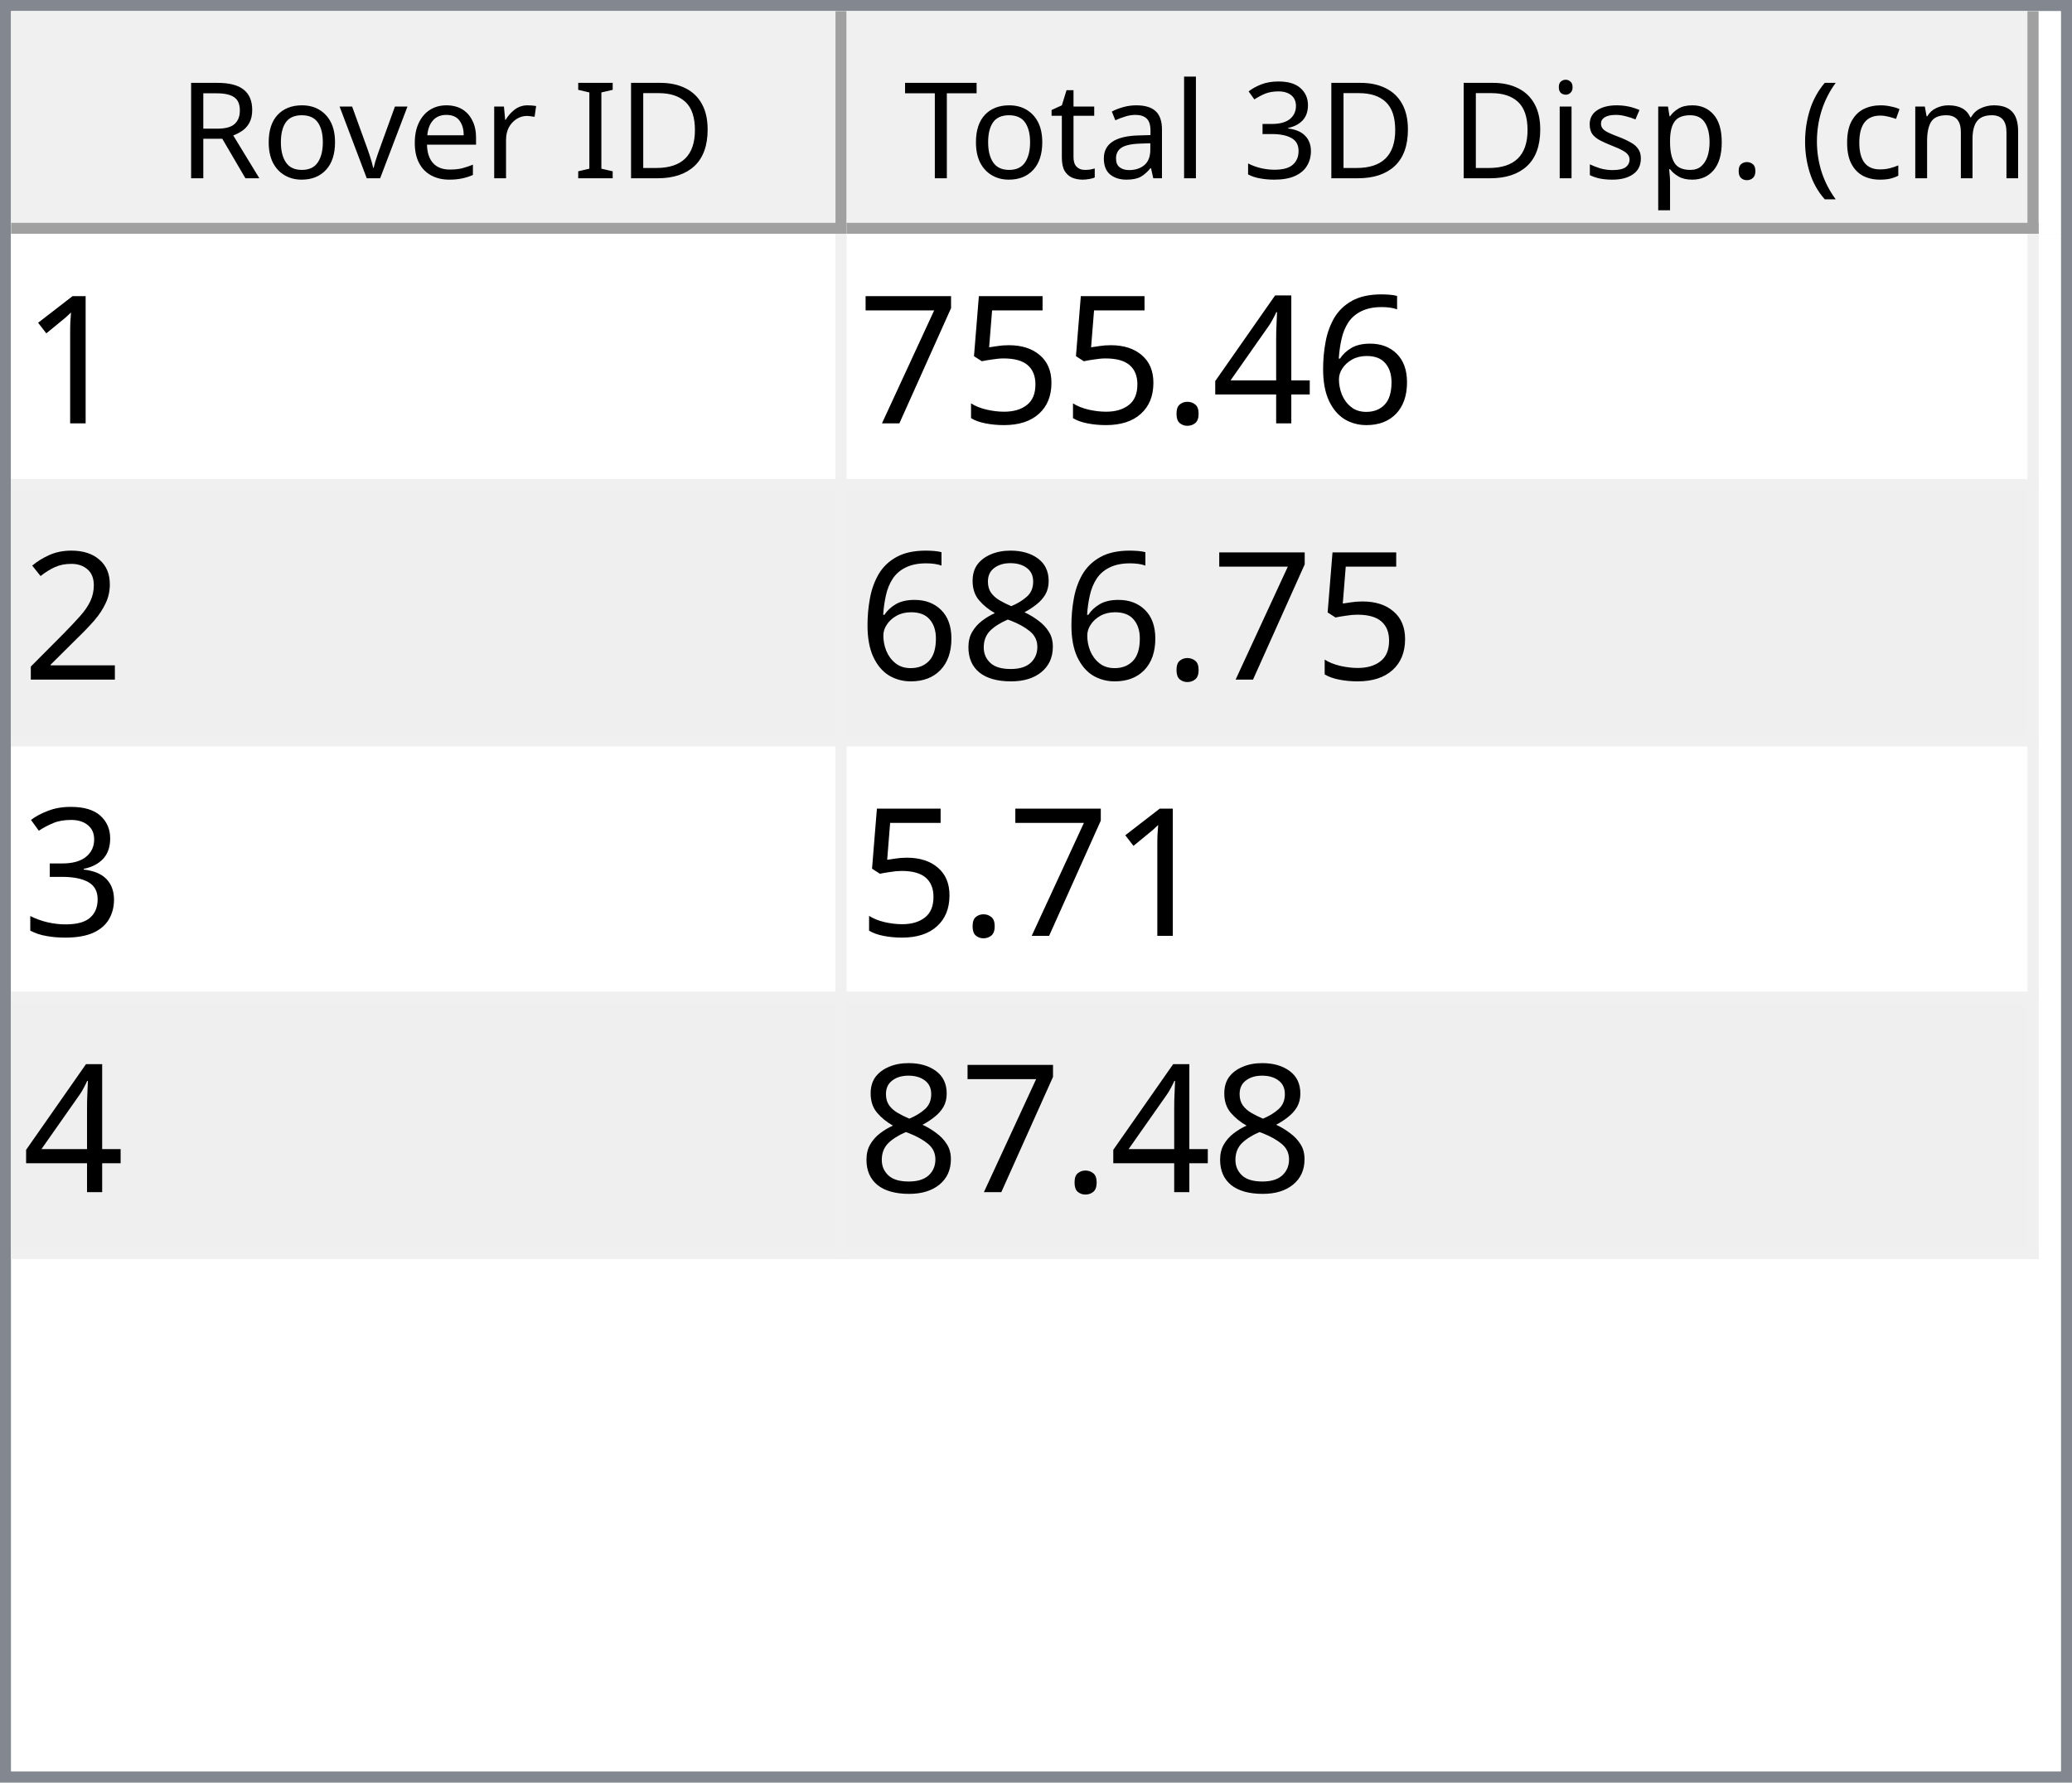
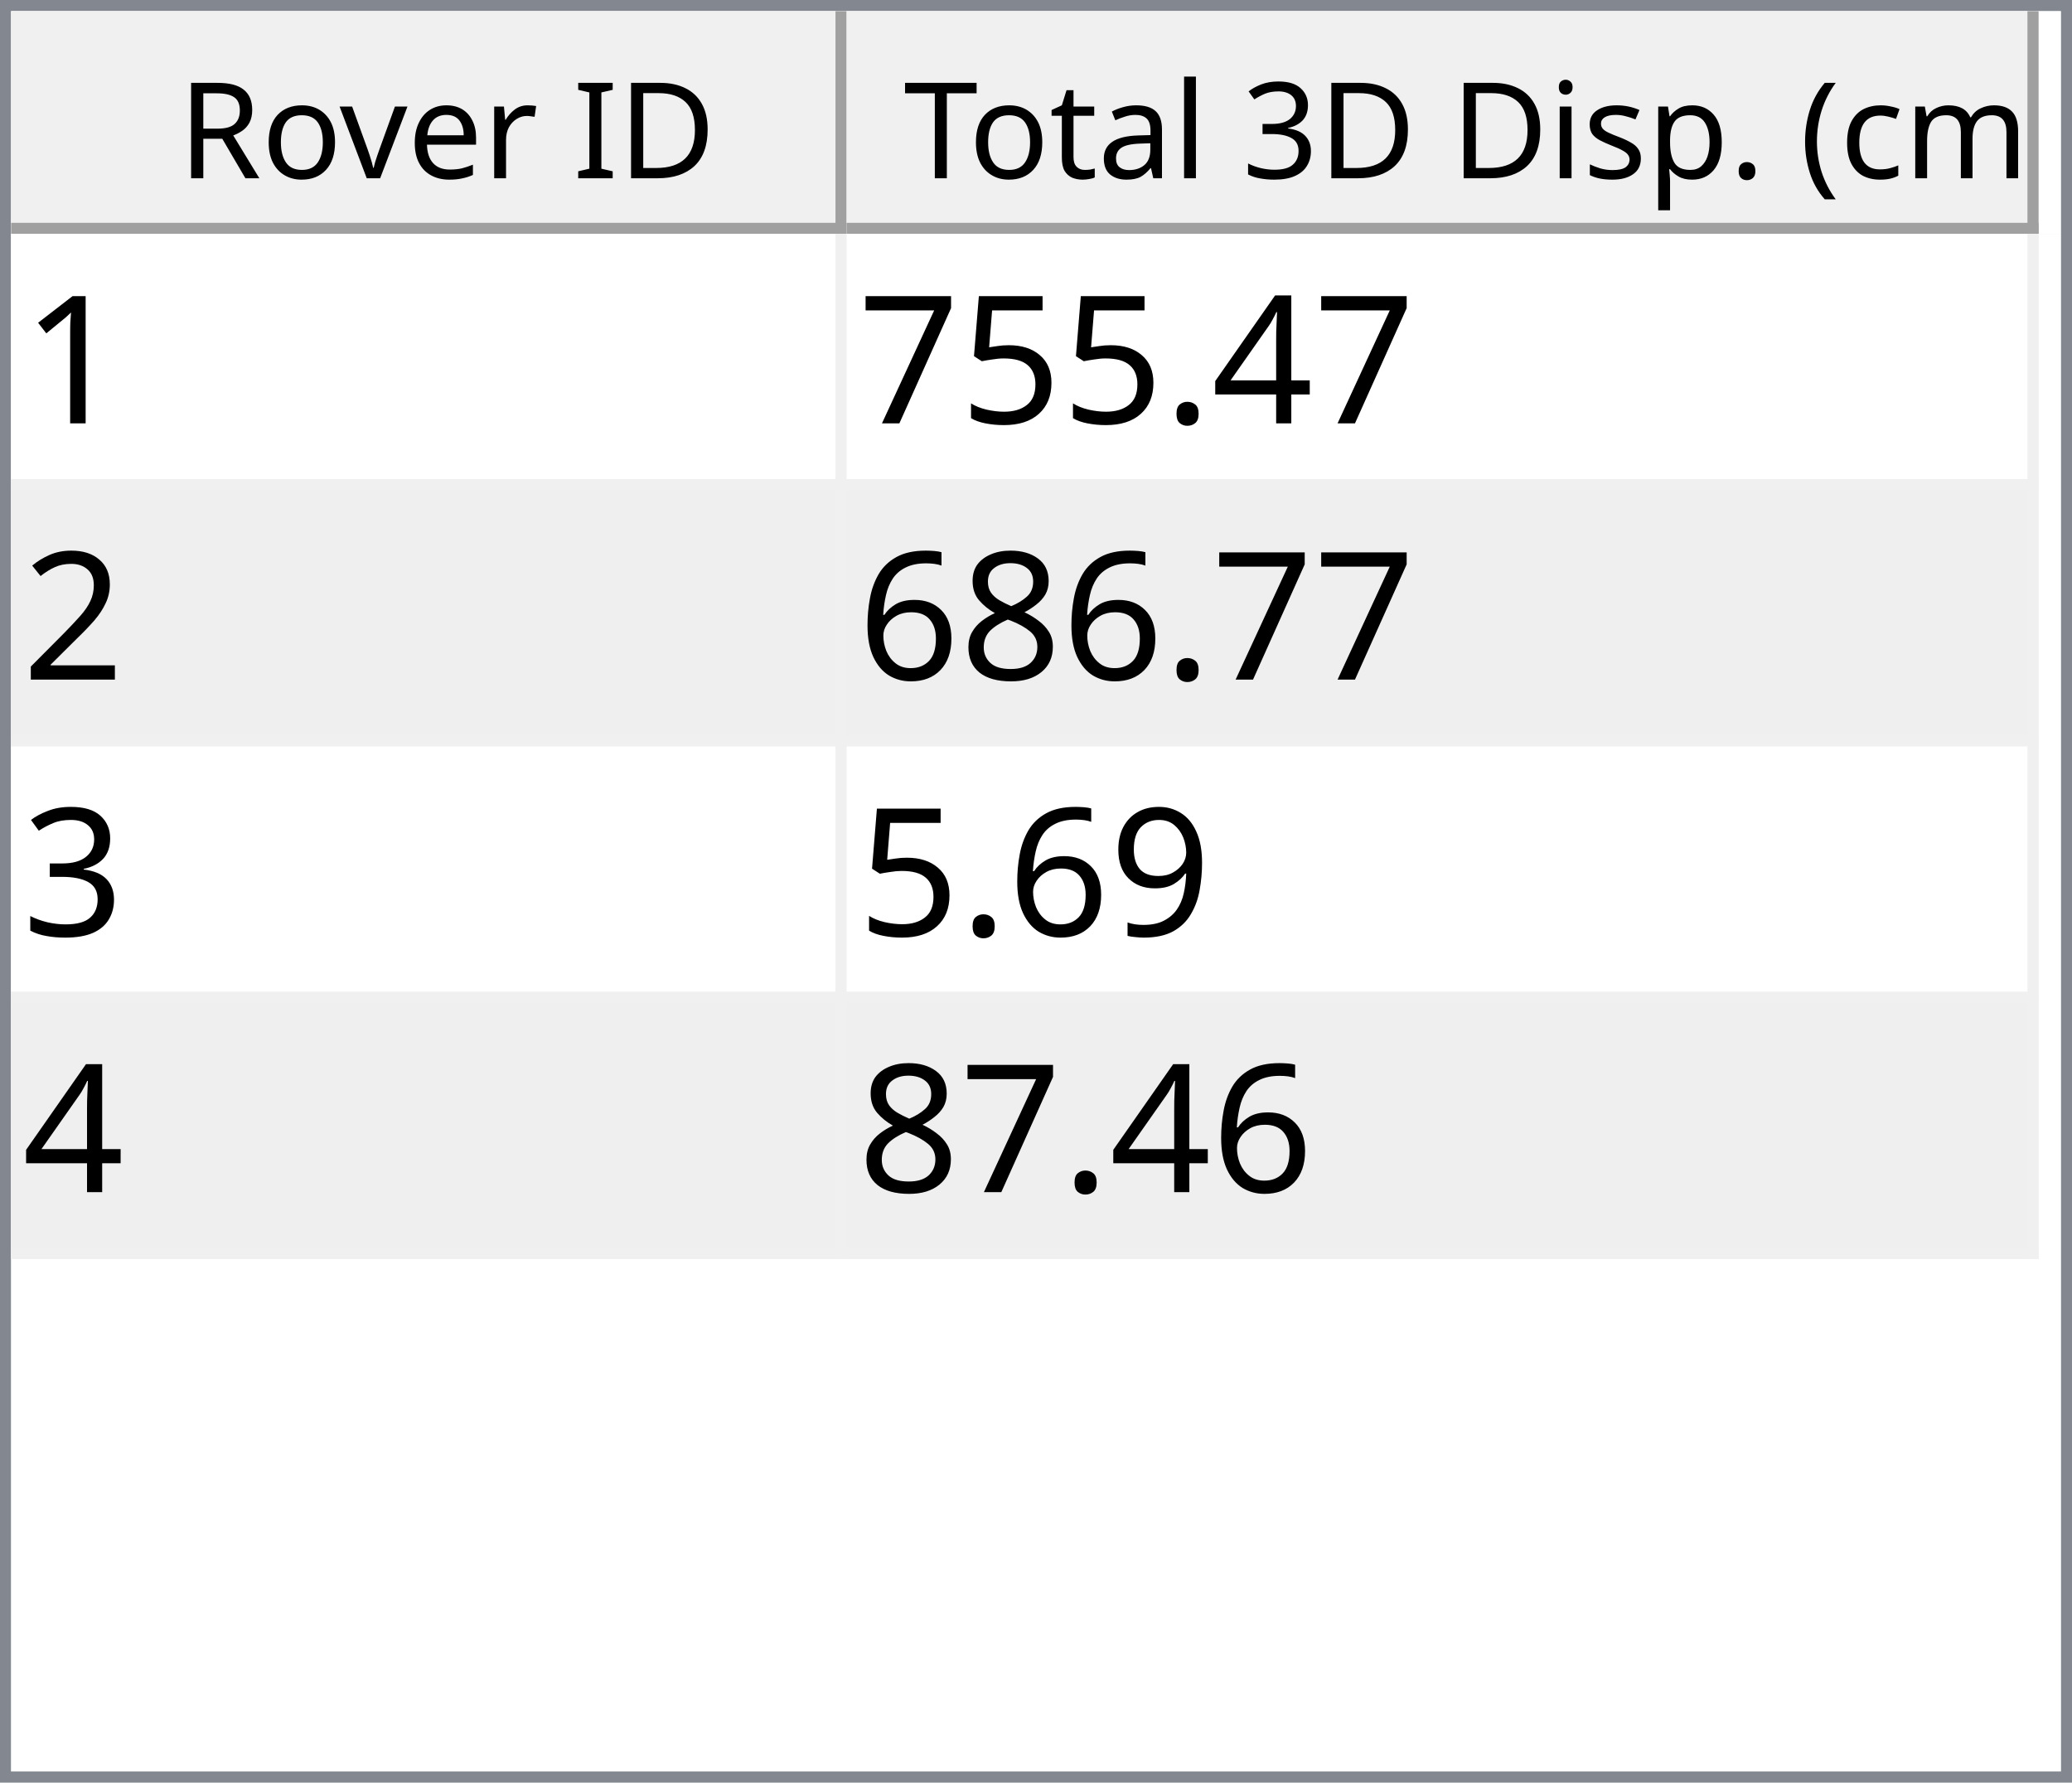
<svg xmlns="http://www.w3.org/2000/svg" style="fill-opacity:1; color-rendering:auto; color-interpolation:auto; text-rendering:auto; stroke:black; stroke-linecap:square; stroke-miterlimit:10; shape-rendering:auto; stroke-opacity:1; fill:black; stroke-dasharray:none; font-weight:normal; stroke-width:1; font-family:'Dialog'; font-style:normal; stroke-linejoin:miter; font-size:12px; stroke-dashoffset:0; image-rendering:auto;" width="186" height="160">
  <defs id="genericDefs" />
  <g>
    <defs id="defs1">
      <clipPath clipPathUnits="userSpaceOnUse" id="clipPath1">
        <path d="M0 0 L186 0 L186 160 L0 160 L0 0 Z" />
      </clipPath>
      <clipPath clipPathUnits="userSpaceOnUse" id="clipPath2">
        <path d="M0 0 L0 160 L186 160 L186 0 Z" />
      </clipPath>
      <clipPath clipPathUnits="userSpaceOnUse" id="clipPath3">
        <path d="M0 0 L0 20 L184 20 L184 0 Z" />
      </clipPath>
      <clipPath clipPathUnits="userSpaceOnUse" id="clipPath4">
        <path d="M0 0 L0 20 L75 20 L75 0 Z" />
      </clipPath>
      <clipPath clipPathUnits="userSpaceOnUse" id="clipPath5">
        <path d="M1 1 L1 19 L74 19 L74 1 Z" />
      </clipPath>
      <clipPath clipPathUnits="userSpaceOnUse" id="clipPath6">
        <path d="M0 0 L0 18 L73 18 L73 0 Z" />
      </clipPath>
      <clipPath clipPathUnits="userSpaceOnUse" id="clipPath7">
        <path d="M-0.5 -0.5 L-0.5 19.5 L74.5 19.5 L74.5 -0.5 Z" />
      </clipPath>
      <clipPath clipPathUnits="userSpaceOnUse" id="clipPath8">
        <path d="M0 0 L0 20 L107 20 L107 0 Z" />
      </clipPath>
      <clipPath clipPathUnits="userSpaceOnUse" id="clipPath9">
        <path d="M1 1 L1 19 L106 19 L106 1 Z" />
      </clipPath>
      <clipPath clipPathUnits="userSpaceOnUse" id="clipPath10">
        <path d="M0 0 L0 18 L105 18 L105 0 Z" />
      </clipPath>
      <clipPath clipPathUnits="userSpaceOnUse" id="clipPath11">
        <path d="M-0.5 -0.5 L-0.5 19.5 L106.5 19.5 L106.5 -0.5 Z" />
      </clipPath>
      <clipPath clipPathUnits="userSpaceOnUse" id="clipPath12">
        <path d="M0 0 L0 138 L184 138 L184 0 Z" />
      </clipPath>
      <clipPath clipPathUnits="userSpaceOnUse" id="clipPath13">
        <path d="M0 0 L0 92 L182 92 L182 0 Z" />
      </clipPath>
      <clipPath clipPathUnits="userSpaceOnUse" id="clipPath14">
        <path d="M-0.5 -0.5 L-0.5 91.5 L181.5 91.5 L181.5 -0.5 Z" />
      </clipPath>
      <clipPath clipPathUnits="userSpaceOnUse" id="clipPath15">
        <path d="M0 0 L0 22 L74 22 L74 0 Z" />
      </clipPath>
      <clipPath clipPathUnits="userSpaceOnUse" id="clipPath16">
        <path d="M0 0 L0 22 L106 22 L106 0 Z" />
      </clipPath>
      <font horiz-adv-x="64.551" id="font1">
        <font-face ascent="107.91" descent="25.098" units-per-em="100" style="font-style:normal; font-family:Segoe UI; font-weight:normal;" />
        <missing-glyph horiz-adv-x="64.551" d="M8.109 0 L8.109 68.266 L56.453 68.266 L56.453 0 L8.109 0 ZM15.328 7.234 L49.219 7.234 L49.219 61.031 L15.328 61.031 L15.328 7.234 Z" />
        <glyph unicode="D" horiz-adv-x="70.117" d="M9.188 0 L9.188 70.016 L28.516 70.016 Q65.531 70.016 65.531 35.891 Q65.531 19.672 55.25 9.836 Q44.969 0 27.734 0 L9.188 0 ZM17.391 62.594 L17.391 7.422 L27.828 7.422 Q41.609 7.422 49.273 14.797 Q56.938 22.172 56.938 35.688 Q56.938 62.594 28.328 62.594 L17.391 62.594 Z" />
        <glyph unicode="I" horiz-adv-x="26.611" d="M17.391 0 L9.188 0 L9.188 70.016 L17.391 70.016 L17.391 0 Z" />
        <glyph unicode=" " horiz-adv-x="27.393" d="" />
        <glyph unicode="r" horiz-adv-x="34.766" d="M34.188 41.891 Q32.078 43.5 28.125 43.5 Q23 43.5 19.555 38.672 Q16.109 33.844 16.109 25.484 L16.109 0 L8.109 0 L8.109 50 L16.109 50 L16.109 39.703 L16.312 39.703 Q18.016 44.969 21.531 47.922 Q25.047 50.875 29.391 50.875 Q32.516 50.875 34.188 50.203 L34.188 41.891 Z" />
        <glyph unicode="e" horiz-adv-x="52.295" d="M48.297 23 L12.984 23 Q13.188 14.656 17.484 10.109 Q21.781 5.562 29.297 5.562 Q37.75 5.562 44.828 11.141 L44.828 3.609 Q38.234 -1.172 27.391 -1.172 Q16.797 -1.172 10.742 5.641 Q4.688 12.453 4.688 24.812 Q4.688 36.469 11.305 43.82 Q17.922 51.172 27.734 51.172 Q37.547 51.172 42.922 44.828 Q48.297 38.484 48.297 27.203 L48.297 23 ZM40.094 29.781 Q40.047 36.719 36.75 40.578 Q33.453 44.438 27.594 44.438 Q21.922 44.438 17.969 40.383 Q14.016 36.328 13.094 29.781 L40.094 29.781 Z" />
        <glyph unicode="v" horiz-adv-x="47.9" d="M47.406 50 L27.484 0 L19.625 0 L0.688 50 L9.469 50 L22.172 13.672 Q23.578 9.672 23.922 6.688 L24.125 6.688 Q24.609 10.453 25.688 13.484 L38.969 50 L47.406 50 Z" />
        <glyph unicode="o" horiz-adv-x="58.594" d="M29 -1.172 Q17.922 -1.172 11.305 5.836 Q4.688 12.844 4.688 24.422 Q4.688 37.016 11.57 44.094 Q18.453 51.172 30.172 51.172 Q41.359 51.172 47.633 44.289 Q53.906 37.406 53.906 25.203 Q53.906 13.234 47.141 6.031 Q40.375 -1.172 29 -1.172 ZM29.594 44.438 Q21.875 44.438 17.383 39.188 Q12.891 33.938 12.891 24.703 Q12.891 15.828 17.43 10.695 Q21.969 5.562 29.594 5.562 Q37.359 5.562 41.531 10.594 Q45.703 15.625 45.703 24.906 Q45.703 34.281 41.531 39.359 Q37.359 44.438 29.594 44.438 Z" />
        <glyph unicode="R" horiz-adv-x="59.814" d="M59.375 0 L49.609 0 L37.891 19.625 Q36.281 22.359 34.766 24.289 Q33.25 26.219 31.664 27.438 Q30.078 28.656 28.25 29.219 Q26.422 29.781 24.125 29.781 L17.391 29.781 L17.391 0 L9.188 0 L9.188 70.016 L30.078 70.016 Q34.672 70.016 38.555 68.867 Q42.438 67.719 45.289 65.375 Q48.141 63.031 49.758 59.547 Q51.375 56.062 51.375 51.375 Q51.375 47.703 50.273 44.656 Q49.172 41.609 47.148 39.211 Q45.125 36.812 42.266 35.133 Q39.406 33.453 35.844 32.516 L35.844 32.328 Q37.594 31.547 38.891 30.547 Q40.188 29.547 41.359 28.18 Q42.531 26.812 43.68 25.078 Q44.828 23.344 46.234 21.047 L59.375 0 ZM17.391 62.594 L17.391 37.203 L28.516 37.203 Q31.594 37.203 34.203 38.133 Q36.812 39.062 38.719 40.797 Q40.625 42.531 41.703 45.047 Q42.781 47.562 42.781 50.688 Q42.781 56.297 39.141 59.445 Q35.5 62.594 28.609 62.594 L17.391 62.594 Z" />
        <glyph unicode=")" horiz-adv-x="30.176" d="M8.297 -15.922 L1.172 -15.922 Q16.406 2.344 16.406 26.812 Q16.406 51.469 1.078 70.016 L8.297 70.016 Q23.531 52.156 23.531 26.703 Q23.531 1.375 8.297 -15.922 Z" />
        <glyph unicode="m" horiz-adv-x="86.133" d="M79.109 0 L71.094 0 L71.094 28.719 Q71.094 37.016 68.531 40.727 Q65.969 44.438 59.906 44.438 Q54.781 44.438 51.195 39.75 Q47.609 35.062 47.609 28.516 L47.609 0 L39.594 0 L39.594 29.688 Q39.594 44.438 28.219 44.438 Q22.953 44.438 19.531 40.016 Q16.109 35.594 16.109 28.516 L16.109 0 L8.109 0 L8.109 50 L16.109 50 L16.109 42.094 L16.312 42.094 Q21.625 51.172 31.844 51.172 Q36.969 51.172 40.773 48.312 Q44.578 45.453 46 40.828 Q51.562 51.172 62.594 51.172 Q79.109 51.172 79.109 30.812 L79.109 0 Z" />
        <glyph unicode="c" horiz-adv-x="46.191" d="M42.188 2.297 Q36.422 -1.172 28.516 -1.172 Q17.828 -1.172 11.258 5.789 Q4.688 12.75 4.688 23.828 Q4.688 36.188 11.766 43.68 Q18.844 51.172 30.672 51.172 Q37.25 51.172 42.281 48.734 L42.281 40.531 Q36.719 44.438 30.375 44.438 Q22.703 44.438 17.797 38.945 Q12.891 33.453 12.891 24.516 Q12.891 15.719 17.508 10.641 Q22.125 5.562 29.891 5.562 Q36.422 5.562 42.188 9.906 L42.188 2.297 Z" />
        <glyph unicode="(" horiz-adv-x="30.176" d="M29.109 -15.922 L21.969 -15.922 Q6.844 1.375 6.844 26.703 Q6.844 52.156 21.969 70.016 L29.203 70.016 Q13.875 51.469 13.875 26.812 Q13.875 2.344 29.109 -15.922 Z" />
        <glyph unicode="." horiz-adv-x="21.68" d="M10.891 -1.078 Q8.641 -1.078 7.055 0.539 Q5.469 2.156 5.469 4.391 Q5.469 6.641 7.055 8.273 Q8.641 9.906 10.891 9.906 Q13.188 9.906 14.797 8.273 Q16.406 6.641 16.406 4.391 Q16.406 2.156 14.797 0.539 Q13.188 -1.078 10.891 -1.078 Z" />
        <glyph unicode="p" horiz-adv-x="58.789" d="M16.312 7.234 L16.109 7.234 L16.109 -23 L8.109 -23 L8.109 50 L16.109 50 L16.109 41.219 L16.312 41.219 Q22.219 51.172 33.594 51.172 Q43.266 51.172 48.688 44.461 Q54.109 37.75 54.109 26.469 Q54.109 13.922 48 6.375 Q41.891 -1.172 31.297 -1.172 Q21.578 -1.172 16.312 7.234 ZM16.109 27.391 L16.109 20.406 Q16.109 14.203 20.141 9.883 Q24.172 5.562 30.375 5.562 Q37.641 5.562 41.773 11.133 Q45.906 16.703 45.906 26.609 Q45.906 34.969 42.047 39.703 Q38.188 44.438 31.594 44.438 Q24.609 44.438 20.359 39.578 Q16.109 34.719 16.109 27.391 Z" />
        <glyph unicode="s" horiz-adv-x="42.432" d="M5.078 1.812 L5.078 10.406 Q11.625 5.562 19.484 5.562 Q30.031 5.562 30.031 12.594 Q30.031 14.594 29.125 15.992 Q28.219 17.391 26.68 18.461 Q25.141 19.531 23.07 20.383 Q21 21.234 18.609 22.172 Q15.281 23.484 12.766 24.828 Q10.25 26.172 8.57 27.859 Q6.891 29.547 6.031 31.695 Q5.172 33.844 5.172 36.719 Q5.172 40.234 6.789 42.945 Q8.406 45.656 11.086 47.484 Q13.766 49.312 17.211 50.242 Q20.656 51.172 24.312 51.172 Q30.812 51.172 35.938 48.922 L35.938 40.828 Q30.422 44.438 23.25 44.438 Q21 44.438 19.195 43.922 Q17.391 43.406 16.094 42.477 Q14.797 41.547 14.086 40.258 Q13.375 38.969 13.375 37.406 Q13.375 35.453 14.086 34.133 Q14.797 32.812 16.164 31.789 Q17.531 30.766 19.484 29.938 Q21.438 29.109 23.922 28.125 Q27.25 26.859 29.883 25.516 Q32.516 24.172 34.375 22.484 Q36.234 20.797 37.234 18.602 Q38.234 16.406 38.234 13.375 Q38.234 9.672 36.602 6.938 Q34.969 4.203 32.234 2.398 Q29.5 0.594 25.93 -0.289 Q22.359 -1.172 18.453 -1.172 Q10.75 -1.172 5.078 1.812 Z" />
        <glyph unicode="i" horiz-adv-x="24.219" d="M12.203 62.703 Q10.062 62.703 8.547 64.164 Q7.031 65.625 7.031 67.875 Q7.031 70.125 8.547 71.609 Q10.062 73.094 12.203 73.094 Q14.406 73.094 15.945 71.609 Q17.484 70.125 17.484 67.875 Q17.484 65.719 15.945 64.211 Q14.406 62.703 12.203 62.703 ZM16.109 0 L8.109 0 L8.109 50 L16.109 50 L16.109 0 Z" />
        <glyph unicode="3" horiz-adv-x="53.906" d="M46.531 19.828 Q46.531 15.094 44.75 11.211 Q42.969 7.328 39.719 4.57 Q36.469 1.812 31.93 0.297 Q27.391 -1.219 21.922 -1.219 Q11.922 -1.219 6 2.594 L6 11.188 Q13.094 5.609 22.219 5.609 Q25.875 5.609 28.828 6.539 Q31.781 7.469 33.906 9.227 Q36.031 10.984 37.18 13.477 Q38.328 15.969 38.328 19.094 Q38.328 32.812 18.797 32.812 L12.984 32.812 L12.984 39.594 L18.5 39.594 Q35.797 39.594 35.797 52.484 Q35.797 64.406 22.609 64.406 Q15.188 64.406 8.688 59.422 L8.688 67.188 Q15.375 71.188 24.609 71.188 Q29 71.188 32.57 69.969 Q36.141 68.75 38.68 66.555 Q41.219 64.359 42.609 61.281 Q44 58.203 44 54.5 Q44 40.672 30.031 36.719 L30.031 36.531 Q33.594 36.141 36.625 34.797 Q39.656 33.453 41.852 31.305 Q44.047 29.156 45.289 26.25 Q46.531 23.344 46.531 19.828 Z" />
        <glyph unicode="l" horiz-adv-x="24.219" d="M16.109 0 L8.109 0 L8.109 74.031 L16.109 74.031 L16.109 0 Z" />
        <glyph unicode="a" horiz-adv-x="50.879" d="M43.891 0 L35.891 0 L35.891 7.812 L35.688 7.812 Q30.469 -1.172 20.312 -1.172 Q12.844 -1.172 8.617 2.781 Q4.391 6.734 4.391 13.281 Q4.391 27.297 20.906 29.594 L35.891 31.688 Q35.891 44.438 25.594 44.438 Q16.547 44.438 9.281 38.281 L9.281 46.484 Q16.656 51.172 26.266 51.172 Q43.891 51.172 43.891 32.516 L43.891 0 ZM35.891 25.297 L23.828 23.641 Q18.266 22.859 15.43 20.875 Q12.594 18.891 12.594 13.875 Q12.594 10.203 15.211 7.883 Q17.828 5.562 22.172 5.562 Q28.125 5.562 32.008 9.742 Q35.891 13.922 35.891 20.312 L35.891 25.297 Z" />
        <glyph unicode="t" horiz-adv-x="33.887" d="M31.297 0.484 Q28.469 -1.078 23.828 -1.078 Q10.688 -1.078 10.688 13.578 L10.688 43.172 L2.094 43.172 L2.094 50 L10.688 50 L10.688 62.203 L18.703 64.797 L18.703 50 L31.297 50 L31.297 43.172 L18.703 43.172 L18.703 14.984 Q18.703 9.969 20.414 7.82 Q22.125 5.672 26.078 5.672 Q29.109 5.672 31.297 7.328 L31.297 0.484 Z" />
        <glyph unicode="T" horiz-adv-x="52.393" d="M50.594 62.594 L30.375 62.594 L30.375 0 L22.172 0 L22.172 62.594 L2 62.594 L2 70.016 L50.594 70.016 L50.594 62.594 Z" />
      </font>
      <font horiz-adv-x="75.0" id="font2">
        <font-face ascent="100.537" descent="21.973" units-per-em="100" style="font-style:normal; font-family:sans-serif; font-weight:normal;" />
        <missing-glyph horiz-adv-x="75.0" d="M12.5 0 L12.5 62.5 L62.5 62.5 L62.5 0 L12.5 0 ZM14.062 1.562 L60.938 1.562 L60.938 60.938 L14.062 60.938 L14.062 1.562 Z" />
        <glyph unicode="1" horiz-adv-x="55.615" d="M37.25 0 L28.469 0 L28.469 56 Q25.297 52.984 20.141 49.953 Q14.984 46.922 10.891 45.406 L10.891 53.906 Q18.266 57.375 23.781 62.305 Q29.297 67.234 31.594 71.875 L37.25 71.875 L37.25 0 Z" />
-         <glyph unicode="6" horiz-adv-x="55.615" d="M49.75 54.047 L41.016 53.375 Q39.844 58.547 37.703 60.891 Q34.125 64.656 28.906 64.656 Q24.703 64.656 21.531 62.312 Q17.391 59.281 14.992 53.469 Q12.594 47.656 12.5 36.922 Q15.672 41.75 20.266 44.094 Q24.859 46.438 29.891 46.438 Q38.672 46.438 44.852 39.969 Q51.031 33.5 51.031 23.25 Q51.031 16.5 48.125 10.719 Q45.219 4.938 40.141 1.859 Q35.062 -1.219 28.609 -1.219 Q17.625 -1.219 10.695 6.859 Q3.766 14.938 3.766 33.5 Q3.766 54.25 11.422 63.672 Q18.109 71.875 29.438 71.875 Q37.891 71.875 43.289 67.141 Q48.688 62.406 49.75 54.047 ZM13.875 23.188 Q13.875 18.656 15.797 14.508 Q17.719 10.359 21.188 8.18 Q24.656 6 28.469 6 Q34.031 6 38.039 10.492 Q42.047 14.984 42.047 22.703 Q42.047 30.125 38.086 34.398 Q34.125 38.672 28.125 38.672 Q22.172 38.672 18.023 34.398 Q13.875 30.125 13.875 23.188 Z" />
        <glyph unicode="4" horiz-adv-x="55.615" d="M32.328 0 L32.328 17.141 L1.266 17.141 L1.266 25.203 L33.938 71.578 L41.109 71.578 L41.109 25.203 L50.781 25.203 L50.781 17.141 L41.109 17.141 L41.109 0 L32.328 0 ZM32.328 25.203 L32.328 57.469 L9.906 25.203 L32.328 25.203 Z" />
        <glyph unicode="." horiz-adv-x="27.783" d="M9.078 0 L9.078 10.016 L19.094 10.016 L19.094 0 L9.078 0 Z" />
        <glyph unicode="5" horiz-adv-x="55.615" d="M4.156 18.75 L13.375 19.531 Q14.406 12.797 18.141 9.398 Q21.875 6 27.156 6 Q33.5 6 37.891 10.789 Q42.281 15.578 42.281 23.484 Q42.281 31 38.062 35.352 Q33.844 39.703 27 39.703 Q22.75 39.703 19.336 37.773 Q15.922 35.844 13.969 32.766 L5.719 33.844 L12.641 70.609 L48.25 70.609 L48.25 62.203 L19.672 62.203 L15.828 42.969 Q22.266 47.469 29.344 47.469 Q38.719 47.469 45.164 40.969 Q51.609 34.469 51.609 24.266 Q51.609 14.547 45.953 7.469 Q39.062 -1.219 27.156 -1.219 Q17.391 -1.219 11.211 4.25 Q5.031 9.719 4.156 18.75 Z" />
        <glyph unicode="7" horiz-adv-x="55.615" d="M4.734 62.203 L4.734 70.656 L51.078 70.656 L51.078 63.812 Q44.234 56.547 37.523 44.484 Q30.812 32.422 27.156 19.672 Q24.516 10.688 23.781 0 L14.75 0 Q14.891 8.453 18.062 20.414 Q21.234 32.375 27.172 43.484 Q33.109 54.594 39.797 62.203 L4.734 62.203 Z" />
        <glyph unicode="2" horiz-adv-x="55.615" d="M50.344 8.453 L50.344 0 L3.031 0 Q2.938 3.172 4.047 6.109 Q5.859 10.938 9.836 15.625 Q13.812 20.312 21.344 26.469 Q33.016 36.031 37.117 41.625 Q41.219 47.219 41.219 52.203 Q41.219 57.422 37.477 61.008 Q33.734 64.594 27.734 64.594 Q21.391 64.594 17.578 60.789 Q13.766 56.984 13.719 50.25 L4.688 51.172 Q5.609 61.281 11.664 66.578 Q17.719 71.875 27.938 71.875 Q38.234 71.875 44.242 66.164 Q50.25 60.453 50.25 52 Q50.25 47.703 48.492 43.555 Q46.734 39.406 42.656 34.812 Q38.578 30.219 29.109 22.219 Q21.188 15.578 18.945 13.211 Q16.703 10.844 15.234 8.453 L50.344 8.453 Z" />
        <glyph unicode="8" horiz-adv-x="55.615" d="M17.672 38.812 Q12.203 40.828 9.57 44.539 Q6.938 48.25 6.938 53.422 Q6.938 61.234 12.555 66.555 Q18.172 71.875 27.484 71.875 Q36.859 71.875 42.578 66.43 Q48.297 60.984 48.297 53.172 Q48.297 48.188 45.68 44.508 Q43.062 40.828 37.75 38.812 Q44.344 36.672 47.781 31.883 Q51.219 27.094 51.219 20.453 Q51.219 11.281 44.727 5.031 Q38.234 -1.219 27.641 -1.219 Q17.047 -1.219 10.547 5.055 Q4.047 11.328 4.047 20.703 Q4.047 27.688 7.594 32.398 Q11.141 37.109 17.672 38.812 ZM15.922 53.719 Q15.922 48.641 19.195 45.414 Q22.469 42.188 27.688 42.188 Q32.766 42.188 36.016 45.383 Q39.266 48.578 39.266 53.219 Q39.266 58.062 35.914 61.359 Q32.562 64.656 27.594 64.656 Q22.562 64.656 19.242 61.43 Q15.922 58.203 15.922 53.719 ZM13.094 20.656 Q13.094 16.891 14.875 13.375 Q16.656 9.859 20.172 7.93 Q23.688 6 27.734 6 Q34.031 6 38.133 10.055 Q42.234 14.109 42.234 20.359 Q42.234 26.703 38.016 30.859 Q33.797 35.016 27.438 35.016 Q21.234 35.016 17.164 30.914 Q13.094 26.812 13.094 20.656 Z" />
+         <glyph unicode="6" horiz-adv-x="55.615" d="M49.75 54.047 L41.016 53.375 Q39.844 58.547 37.703 60.891 Q34.125 64.656 28.906 64.656 Q24.703 64.656 21.531 62.312 Q17.391 59.281 14.992 53.469 Q12.594 47.656 12.5 36.922 Q15.672 41.75 20.266 44.094 Q24.859 46.438 29.891 46.438 Q38.672 46.438 44.852 39.969 Q51.031 33.5 51.031 23.25 Q51.031 16.5 48.125 10.719 Q45.219 4.938 40.141 1.859 Q35.062 -1.219 28.609 -1.219 Q17.625 -1.219 10.695 6.859 Q3.766 14.938 3.766 33.5 Q3.766 54.25 11.422 63.672 Q18.109 71.875 29.438 71.875 Q37.891 71.875 43.289 67.141 Q48.688 62.406 49.75 54.047 ZM13.875 23.188 Q13.875 18.656 15.797 14.508 Q17.719 10.359 21.188 8.18 Q24.656 6 28.469 6 Q34.031 6 38.039 10.492 Q42.047 14.984 42.047 22.703 Q42.047 30.125 38.086 34.398 Q34.125 38.672 28.125 38.672 Q22.172 38.672 18.023 34.398 Q13.875 30.125 13.875 23.188 Z" />
        <glyph unicode="3" horiz-adv-x="55.615" d="M4.203 18.891 L12.984 20.062 Q14.5 12.594 18.141 9.297 Q21.781 6 27 6 Q33.203 6 37.477 10.297 Q41.75 14.594 41.75 20.953 Q41.75 27 37.797 30.93 Q33.844 34.859 27.734 34.859 Q25.25 34.859 21.531 33.891 L22.516 41.609 Q23.391 41.5 23.922 41.5 Q29.547 41.5 34.039 44.43 Q38.531 47.359 38.531 53.469 Q38.531 58.297 35.258 61.477 Q31.984 64.656 26.812 64.656 Q21.688 64.656 18.266 61.43 Q14.844 58.203 13.875 51.766 L5.078 53.328 Q6.688 62.156 12.398 67.016 Q18.109 71.875 26.609 71.875 Q32.469 71.875 37.398 69.359 Q42.328 66.844 44.945 62.5 Q47.562 58.156 47.562 53.266 Q47.562 48.641 45.07 44.828 Q42.578 41.016 37.703 38.766 Q44.047 37.312 47.562 32.695 Q51.078 28.078 51.078 21.141 Q51.078 11.766 44.242 5.25 Q37.406 -1.266 26.953 -1.266 Q17.531 -1.266 11.305 4.352 Q5.078 9.969 4.203 18.891 Z" />
+         <glyph unicode="9" horiz-adv-x="55.615" d="M5.469 16.547 L13.922 17.328 Q14.984 11.375 18.016 8.688 Q21.047 6 25.781 6 Q29.828 6 32.883 7.859 Q35.938 9.719 37.891 12.82 Q39.844 15.922 41.164 21.195 Q42.484 26.469 42.484 31.938 Q42.484 32.516 42.438 33.688 Q39.797 29.5 35.234 26.883 Q30.672 24.266 25.344 24.266 Q16.453 24.266 10.305 30.711 Q4.156 37.156 4.156 47.703 Q4.156 58.594 10.578 65.234 Q17 71.875 26.656 71.875 Q33.641 71.875 39.43 68.117 Q45.219 64.359 48.219 57.398 Q51.219 50.438 51.219 37.25 Q51.219 23.531 48.242 15.406 Q45.266 7.281 39.383 3.031 Q33.5 -1.219 25.594 -1.219 Q17.188 -1.219 11.867 3.445 Q6.547 8.109 5.469 16.547 ZM41.453 48.141 Q41.453 55.719 37.43 60.156 Q33.406 64.594 27.734 64.594 Q21.875 64.594 17.531 59.812 Q13.188 55.031 13.188 47.406 Q13.188 40.578 17.312 36.305 Q21.438 32.031 27.484 32.031 Q33.594 32.031 37.523 36.305 Q41.453 40.578 41.453 48.141 Z" />
      </font>
    </defs>
    <g style="fill:white; stroke:white;">
      <rect x="0" y="0" width="186" style="clip-path:url(#clipPath1); stroke:none;" height="160" />
    </g>
    <g style="fill:white; text-rendering:optimizeSpeed; color-rendering:optimizeSpeed; image-rendering:optimizeSpeed; shape-rendering:crispEdges; stroke:white; color-interpolation:sRGB;">
      <rect x="0" width="186" height="160" y="0" style="stroke:none;" />
      <path style="stroke:none;" d="M0 160 L186 160 L186 0 L0 0 Z" />
    </g>
    <g style="fill:rgb(240,240,240); font-family:'Segoe UI'; stroke:rgb(240,240,240);">
      <rect x="0" y="0" width="186" style="clip-path:url(#clipPath2); stroke:none;" height="160" />
    </g>
    <g style="fill:rgb(130,135,144); font-family:'Segoe UI'; stroke:rgb(130,135,144);">
      <path d="M0 0 L186 0 L186 160 L0 160 L0 0 ZM1 1 L185 1 L185 159 L1 159 L1 1 Z" style="fill-rule:evenodd; clip-path:url(#clipPath2); stroke:none;" />
    </g>
    <g style="fill:white; font-family:'Segoe UI'; stroke:white;" transform="translate(1,1)">
      <rect x="0" y="0" width="184" style="clip-path:url(#clipPath3); stroke:none;" height="20" />
    </g>
    <g style="fill:rgb(240,240,240); font-family:'Segoe UI'; stroke:rgb(240,240,240);" transform="translate(1,1)">
      <rect x="0" y="0" width="75" style="clip-path:url(#clipPath4); stroke:none;" height="20" />
    </g>
    <g style="font-family:'Segoe UI';" transform="translate(2,2)">
      <text x="14" xml:space="preserve" y="14" style="clip-path:url(#clipPath6); stroke:none;">Rover ID</text>
    </g>
    <g style="fill:rgb(160,160,160); font-family:'Segoe UI'; stroke:rgb(160,160,160); stroke-linejoin:bevel;" transform="translate(1.5,1.5)">
      <line x1="74" x2="74" y1="0" style="fill:none; clip-path:url(#clipPath7);" y2="19" />
    </g>
    <g style="fill:rgb(160,160,160); font-family:'Segoe UI'; stroke:rgb(160,160,160); stroke-linejoin:bevel;" transform="matrix(1,0,0,1,1,1) translate(0.5,0.5)">
      <line x1="0" x2="74" y1="19" style="fill:none; clip-path:url(#clipPath7);" y2="19" />
    </g>
    <g style="fill:rgb(240,240,240); font-family:'Segoe UI'; stroke:rgb(240,240,240);" transform="translate(76,1)">
      <rect x="0" y="0" width="107" style="clip-path:url(#clipPath8); stroke:none;" height="20" />
    </g>
    <g style="font-family:'Segoe UI';" transform="translate(77,2)">
      <text x="1" xml:space="preserve" y="14" style="clip-path:url(#clipPath10); stroke:none;"> Total 3D Disp. (cm)</text>
    </g>
    <g style="fill:rgb(160,160,160); font-family:'Segoe UI'; stroke:rgb(160,160,160); stroke-linejoin:bevel;" transform="translate(76.5,1.5)">
      <line x1="106" x2="106" y1="0" style="fill:none; clip-path:url(#clipPath11);" y2="19" />
    </g>
    <g style="fill:rgb(160,160,160); font-family:'Segoe UI'; stroke:rgb(160,160,160); stroke-linejoin:bevel;" transform="matrix(1,0,0,1,76,1) translate(0.5,0.5)">
      <line x1="0" x2="106" y1="19" style="fill:none; clip-path:url(#clipPath11);" y2="19" />
    </g>
    <g style="fill:white; font-family:'Segoe UI'; stroke:white;" transform="translate(1,21)">
      <rect x="0" y="0" width="184" style="clip-path:url(#clipPath12); stroke:none;" height="138" />
    </g>
    <g style="fill:rgb(240,240,240); font-size:16px; font-family:sans-serif; stroke:rgb(240,240,240);" transform="translate(1,21)">
      <rect x="0" y="0" width="182" style="clip-path:url(#clipPath13); stroke:none;" height="92" />
      <line transform="translate(0.5,0.5)" x1="0" x2="181" y1="22" style="clip-path:url(#clipPath14); fill:none; stroke-linejoin:bevel;" y2="22" />
    </g>
    <g transform="matrix(1,0,0,1,1,21) translate(0.5,0.5)" style="fill:rgb(240,240,240); font-size:16px; font-family:sans-serif; stroke:rgb(240,240,240); stroke-linejoin:bevel;">
      <line x1="0" x2="181" y1="45" style="fill:none; clip-path:url(#clipPath14);" y2="45" />
    </g>
    <g transform="matrix(1,0,0,1,1,21) translate(0.5,0.5)" style="fill:rgb(240,240,240); font-size:16px; font-family:sans-serif; stroke:rgb(240,240,240); stroke-linejoin:bevel;">
      <line x1="0" x2="181" y1="68" style="fill:none; clip-path:url(#clipPath14);" y2="68" />
    </g>
    <g transform="matrix(1,0,0,1,1,21) translate(0.5,0.5)" style="fill:rgb(240,240,240); font-size:16px; font-family:sans-serif; stroke:rgb(240,240,240); stroke-linejoin:bevel;">
      <line x1="0" x2="181" y1="91" style="fill:none; clip-path:url(#clipPath14);" y2="91" />
    </g>
    <g transform="matrix(1,0,0,1,1,21) translate(0.5,0.5)" style="fill:rgb(240,240,240); font-size:16px; font-family:sans-serif; stroke:rgb(240,240,240); stroke-linejoin:bevel;">
      <line x1="74" x2="74" y1="0" style="fill:none; clip-path:url(#clipPath14);" y2="91" />
    </g>
    <g transform="matrix(1,0,0,1,1,21) translate(0.5,0.5)" style="fill:rgb(240,240,240); font-size:16px; font-family:sans-serif; stroke:rgb(240,240,240); stroke-linejoin:bevel;">
      <line x1="181" x2="181" y1="0" style="fill:none; clip-path:url(#clipPath14);" y2="91" />
    </g>
    <g style="fill:white; font-size:16px; font-family:sans-serif; stroke:white;" transform="matrix(1,0,0,1,1,21)">
      <rect x="0" y="0" width="74" style="clip-path:url(#clipPath15); stroke:none;" height="22" />
      <text x="1" y="17" style="fill:black; clip-path:url(#clipPath15); stroke:none;" xml:space="preserve">1</text>
    </g>
    <g style="fill:white; font-size:16px; font-family:sans-serif; stroke:white;" transform="matrix(1,0,0,1,1,21) translate(75,0)">
      <rect x="0" y="0" width="106" style="clip-path:url(#clipPath16); stroke:none;" height="22" />
-       <text x="1" y="17" style="fill:black; clip-path:url(#clipPath16); stroke:none;" xml:space="preserve">755.46</text>
+       <text x="1" y="17" style="fill:black; clip-path:url(#clipPath16); stroke:none;" xml:space="preserve">755.47</text>
    </g>
    <g style="fill:rgb(239,239,239); font-size:16px; font-family:sans-serif; stroke:rgb(239,239,239);" transform="matrix(1,0,0,1,1,21) translate(0,23)">
      <rect x="0" y="0" width="74" style="clip-path:url(#clipPath15); stroke:none;" height="22" />
      <text x="1" y="17" style="fill:black; clip-path:url(#clipPath15); stroke:none;" xml:space="preserve">2</text>
    </g>
    <g style="fill:rgb(239,239,239); font-size:16px; font-family:sans-serif; stroke:rgb(239,239,239);" transform="matrix(1,0,0,1,1,21) translate(75,23)">
      <rect x="0" y="0" width="106" style="clip-path:url(#clipPath16); stroke:none;" height="22" />
-       <text x="1" y="17" style="fill:black; clip-path:url(#clipPath16); stroke:none;" xml:space="preserve">686.75</text>
+       <text x="1" y="17" style="fill:black; clip-path:url(#clipPath16); stroke:none;" xml:space="preserve">686.77</text>
    </g>
    <g style="fill:white; font-size:16px; font-family:sans-serif; stroke:white;" transform="matrix(1,0,0,1,1,21) translate(0,46)">
      <rect x="0" y="0" width="74" style="clip-path:url(#clipPath15); stroke:none;" height="22" />
      <text x="1" y="17" style="fill:black; clip-path:url(#clipPath15); stroke:none;" xml:space="preserve">3</text>
    </g>
    <g style="fill:white; font-size:16px; font-family:sans-serif; stroke:white;" transform="matrix(1,0,0,1,1,21) translate(75,46)">
      <rect x="0" y="0" width="106" style="clip-path:url(#clipPath16); stroke:none;" height="22" />
-       <text x="1" y="17" style="fill:black; clip-path:url(#clipPath16); stroke:none;" xml:space="preserve">5.71</text>
+       <text x="1" y="17" style="fill:black; clip-path:url(#clipPath16); stroke:none;" xml:space="preserve">5.69</text>
    </g>
    <g style="fill:rgb(239,239,239); font-size:16px; font-family:sans-serif; stroke:rgb(239,239,239);" transform="matrix(1,0,0,1,1,21) translate(0,69)">
      <rect x="0" y="0" width="74" style="clip-path:url(#clipPath15); stroke:none;" height="22" />
      <text x="1" y="17" style="fill:black; clip-path:url(#clipPath15); stroke:none;" xml:space="preserve">4</text>
    </g>
    <g style="fill:rgb(239,239,239); font-size:16px; font-family:sans-serif; stroke:rgb(239,239,239);" transform="matrix(1,0,0,1,1,21) translate(75,69)">
      <rect x="0" y="0" width="106" style="clip-path:url(#clipPath16); stroke:none;" height="22" />
-       <text x="1" y="17" style="fill:black; clip-path:url(#clipPath16); stroke:none;" xml:space="preserve">87.48</text>
+       <text x="1" y="17" style="fill:black; clip-path:url(#clipPath16); stroke:none;" xml:space="preserve">87.46</text>
    </g>
  </g>
</svg>
